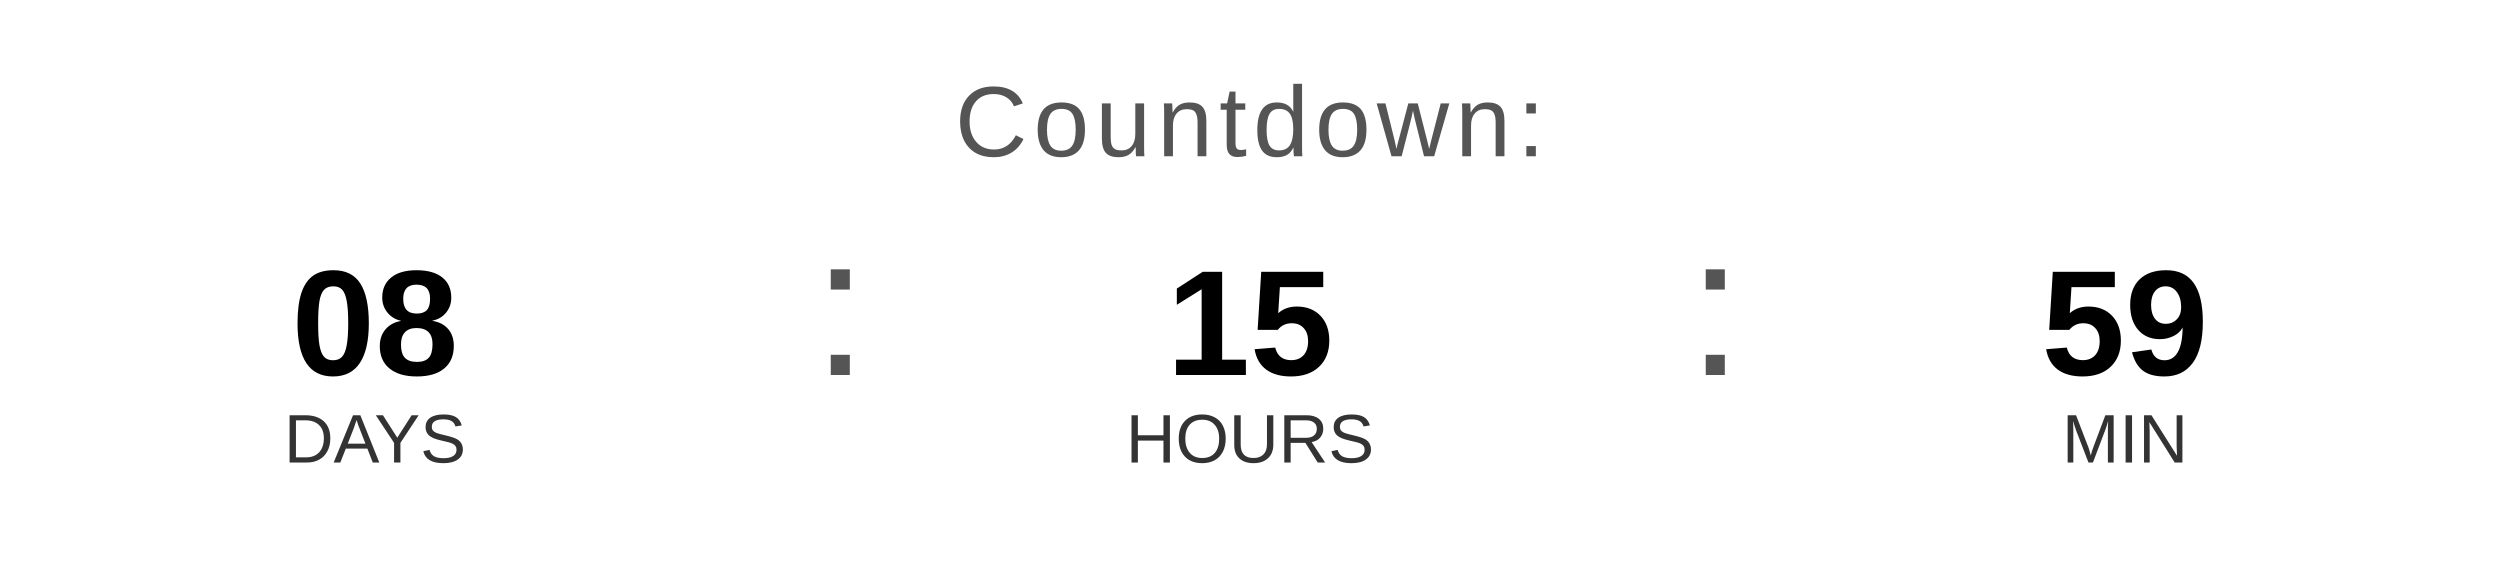
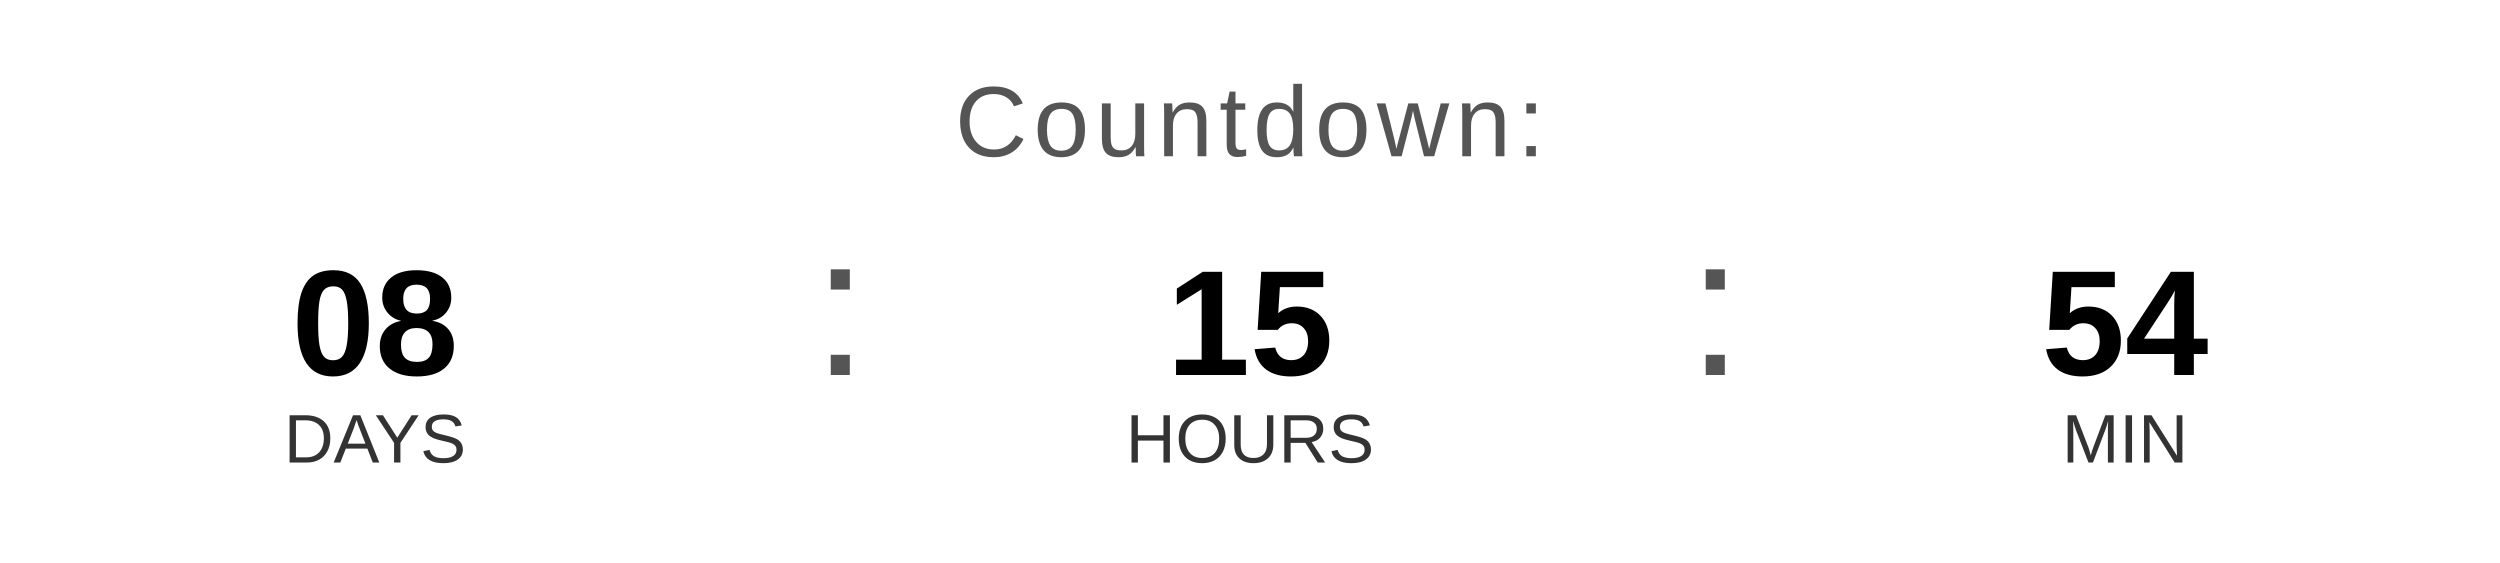
<svg xmlns="http://www.w3.org/2000/svg" width="400" height="90" viewBox="0 0 400 90">
  <text x="200" y="25" font-family="Arial, Helvetica, sans-serif" font-size="16" fill="#555555" text-anchor="middle" letter-spacing="1">
    Countdown:
  </text>
  <text x="60" y="60" font-family="Arial, Helvetica, sans-serif" font-size="24" font-weight="bold" fill="#000000" text-anchor="middle">08</text>
  <text x="60" y="74" font-family="Arial, Helvetica, sans-serif" font-size="11" fill="#333333" text-anchor="middle">DAYS</text>
  <text x="130" y="60" font-family="Arial, sans-serif" font-size="32" fill="#555555">:</text>
  <text x="200" y="60" font-family="Arial, Helvetica, sans-serif" font-size="24" font-weight="bold" fill="#000000" text-anchor="middle">15</text>
  <text x="200" y="74" font-family="Arial, Helvetica, sans-serif" font-size="11" fill="#333333" text-anchor="middle">HOURS</text>
  <text x="270" y="60" font-family="Arial, sans-serif" font-size="32" fill="#555555">:</text>
-   <text x="340" y="60" font-family="Arial, Helvetica, sans-serif" font-size="24" font-weight="bold" fill="#000000" text-anchor="middle">59</text>
+   <text x="340" y="60" font-family="Arial, Helvetica, sans-serif" font-size="24" font-weight="bold" fill="#000000" text-anchor="middle">54</text>
  <text x="340" y="74" font-family="Arial, Helvetica, sans-serif" font-size="11" fill="#333333" text-anchor="middle">MIN</text>
</svg>
